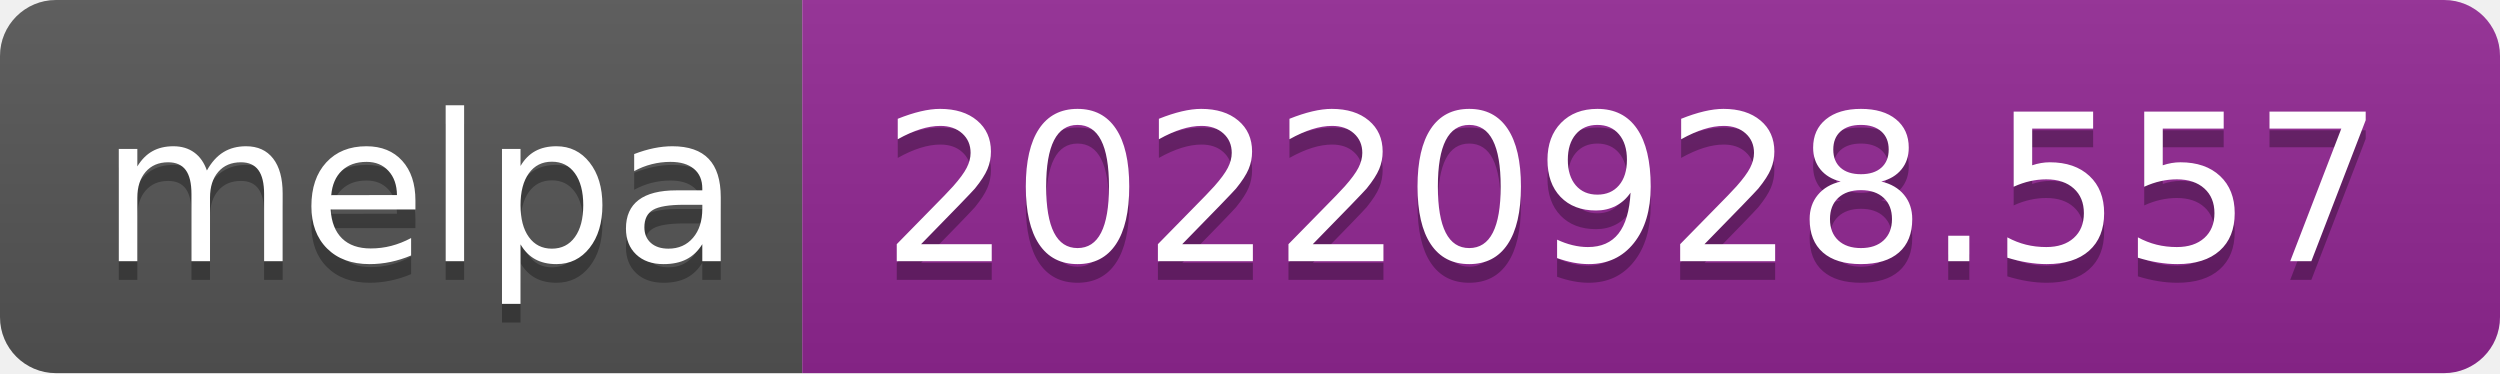
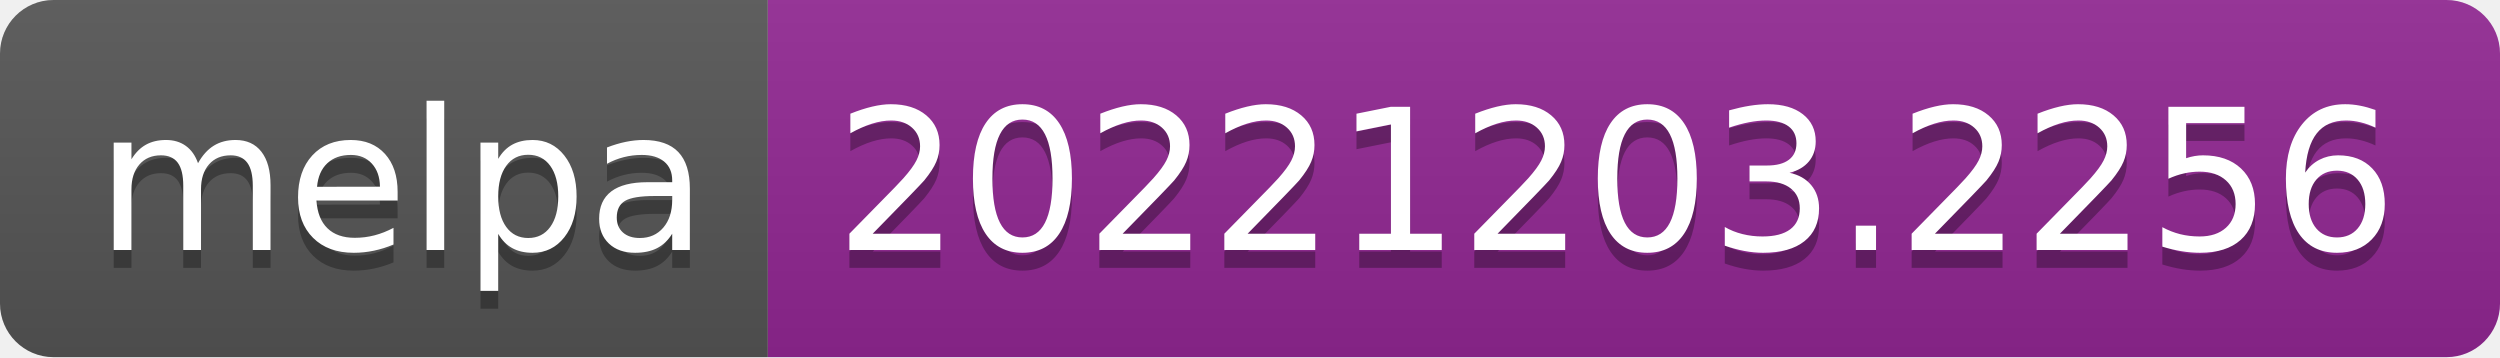
- <svg xmlns="http://www.w3.org/2000/svg" width="134" height="20" role="img" aria-label="melpa: 20220928.557">
+ <svg xmlns="http://www.w3.org/2000/svg" width="140" height="20" role="img" aria-label="melpa: 20221203.2256">
  <linearGradient id="s" x2="0" y2="100%">
    <stop offset="0" stop-color="#bbb" stop-opacity=".1" />
    <stop offset="1" stop-opacity=".1" />
  </linearGradient>
  <clipPath id="r">
-     <rect width="134" height="20" rx="3" fill="#fff" />
+     <rect width="140" height="20" rx="3" fill="#fff" />
  </clipPath>
  <g clip-path="url(#r)">
    <rect width="43" height="20" fill="#555" />
-     <rect x="43" width="91" height="20" fill="#922793" />
-     <rect width="134" height="20" fill="url(#s)" />
+     <rect x="43" width="97" height="20" fill="#922793" />
+     <rect width="140" height="20" fill="url(#s)" />
  </g>
  <g fill="#fff" text-anchor="middle" font-family="Verdana,Geneva,DejaVu Sans,sans-serif" text-rendering="geometricPrecision" font-size="110">
    <text aria-hidden="true" x="225" y="150" fill="#010101" fill-opacity=".3" transform="scale(.1)" textLength="330">melpa</text>
    <text x="225" y="140" transform="scale(.1)" fill="#fff" textLength="330">melpa</text>
-     <text aria-hidden="true" x="875" y="150" fill="#010101" fill-opacity=".3" transform="scale(.1)" textLength="810">20220928.557</text>
-     <text x="875" y="140" transform="scale(.1)" fill="#fff" textLength="810">20220928.557</text>
+     <text aria-hidden="true" x="905" y="150" fill="#010101" fill-opacity=".3" transform="scale(.1)" textLength="870">20221203.2256</text>
+     <text x="905" y="140" transform="scale(.1)" fill="#fff" textLength="870">20221203.2256</text>
  </g>
</svg>
